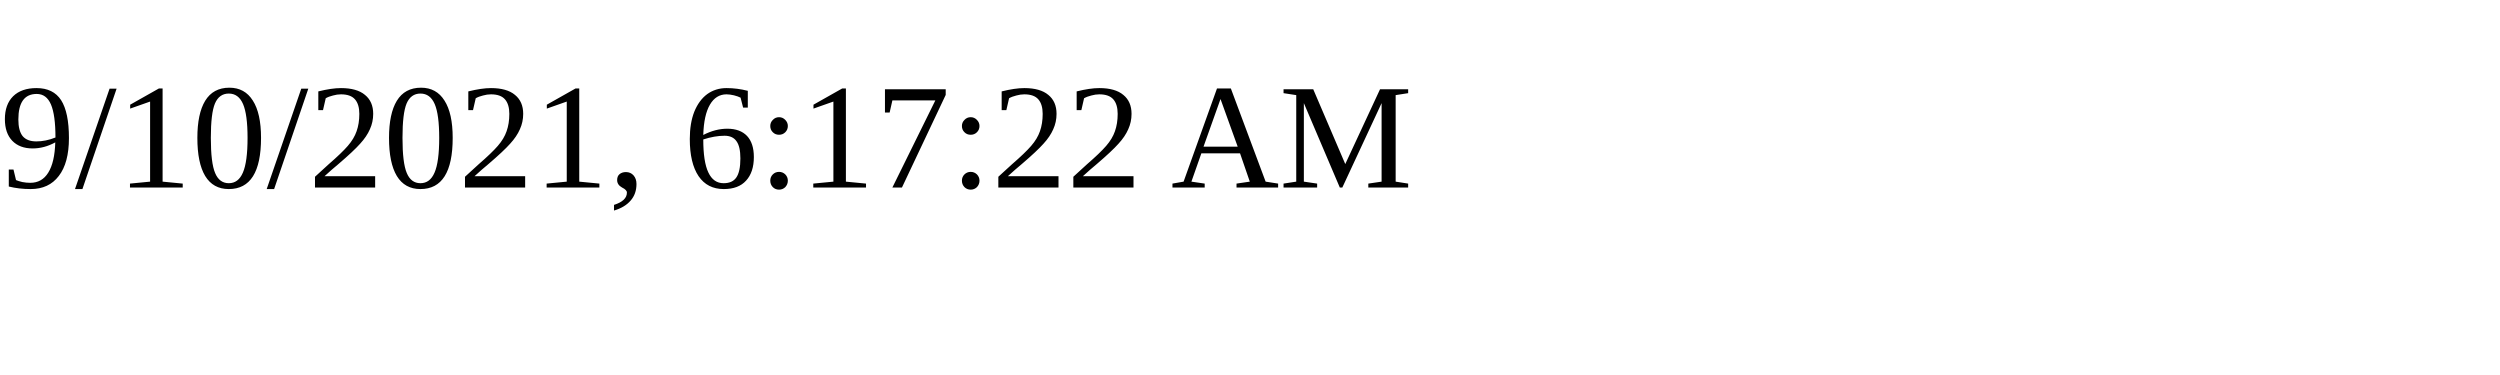
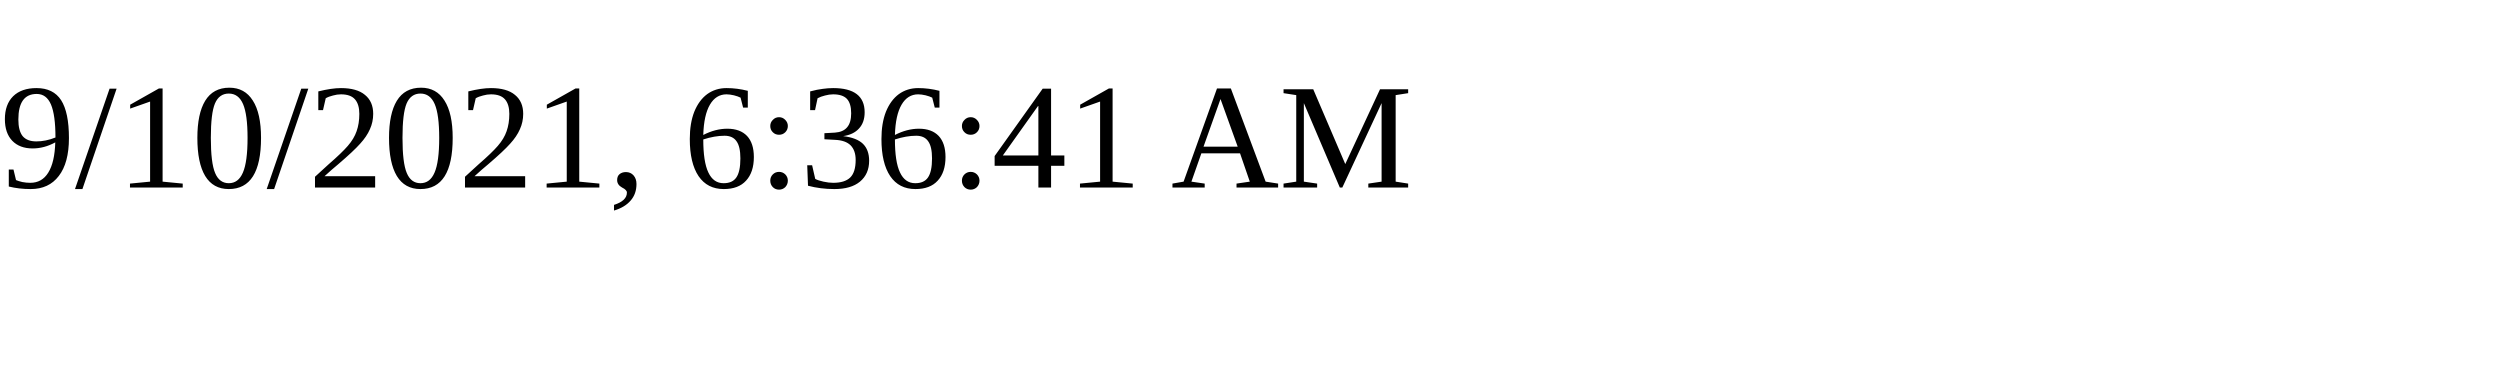
<svg xmlns="http://www.w3.org/2000/svg" height="30" width="200">
-   <text x="0" y="15">9/10/2021, 6:17:22 AM</text>
+   <text x="0" y="15">9/10/2021, 6:36:41 AM</text>
</svg>
